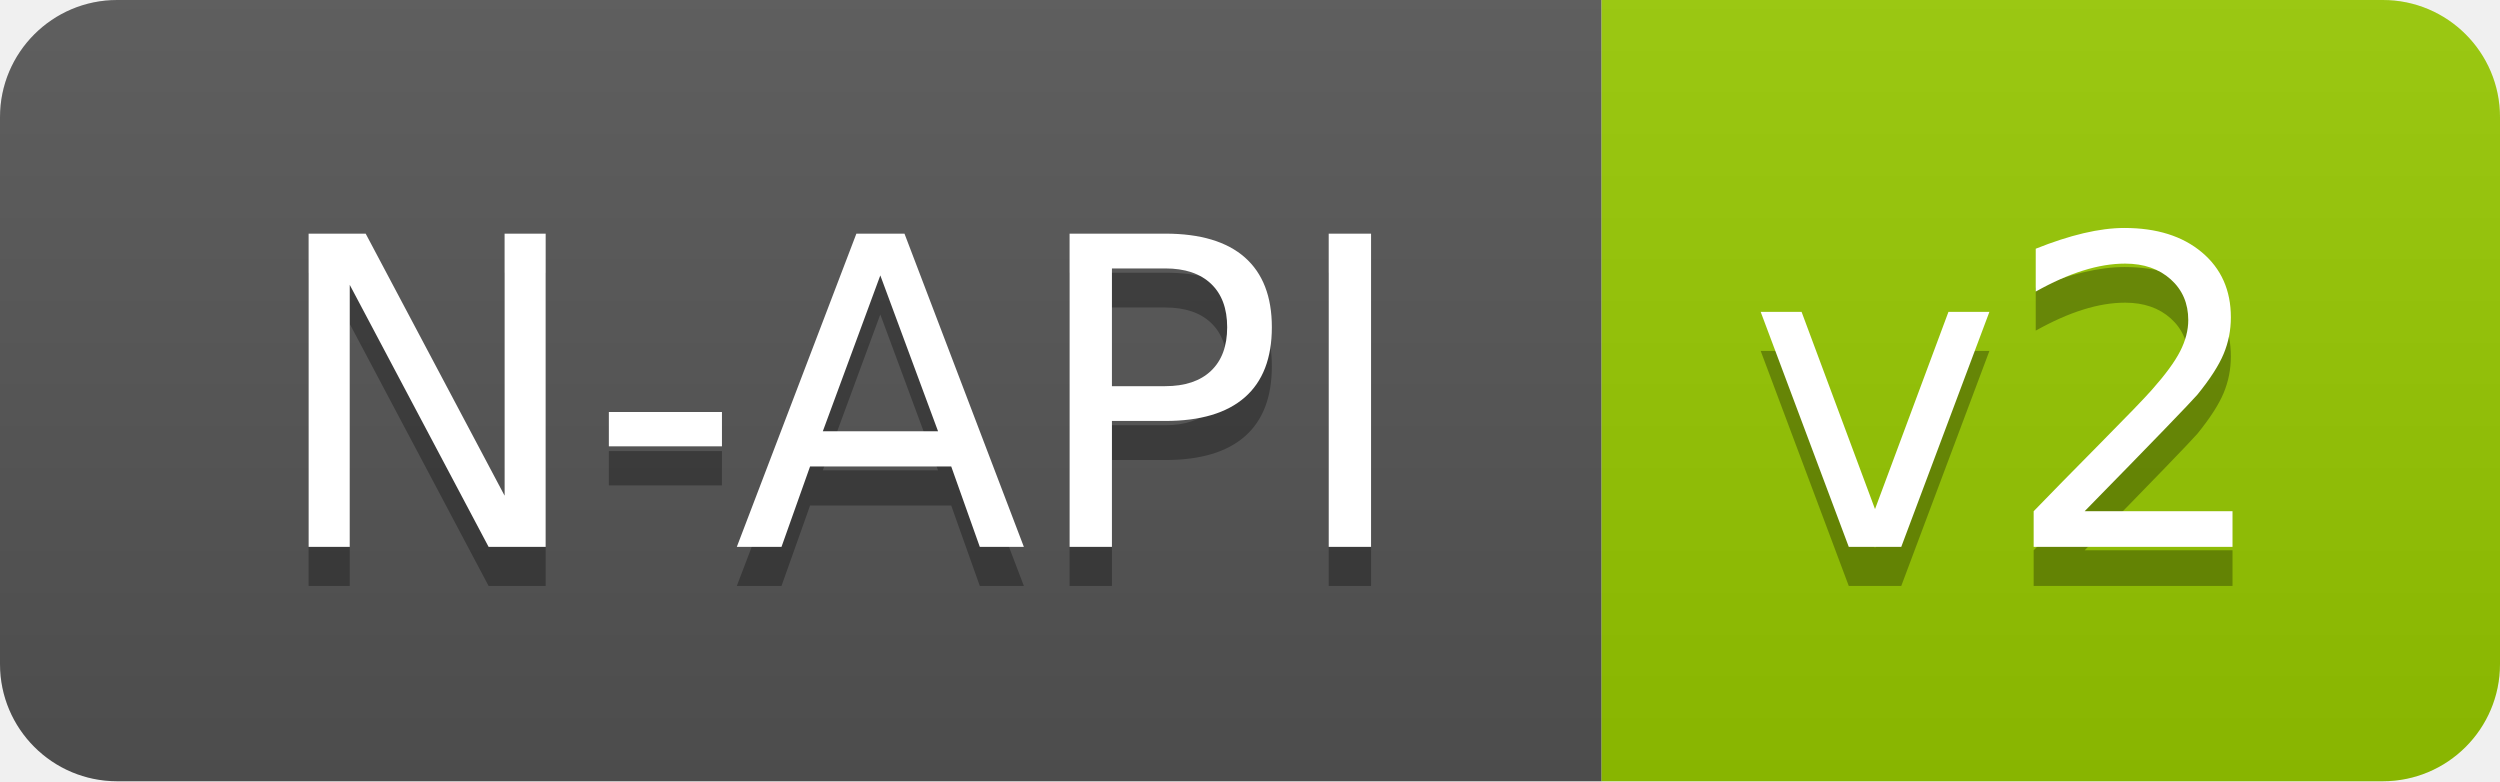
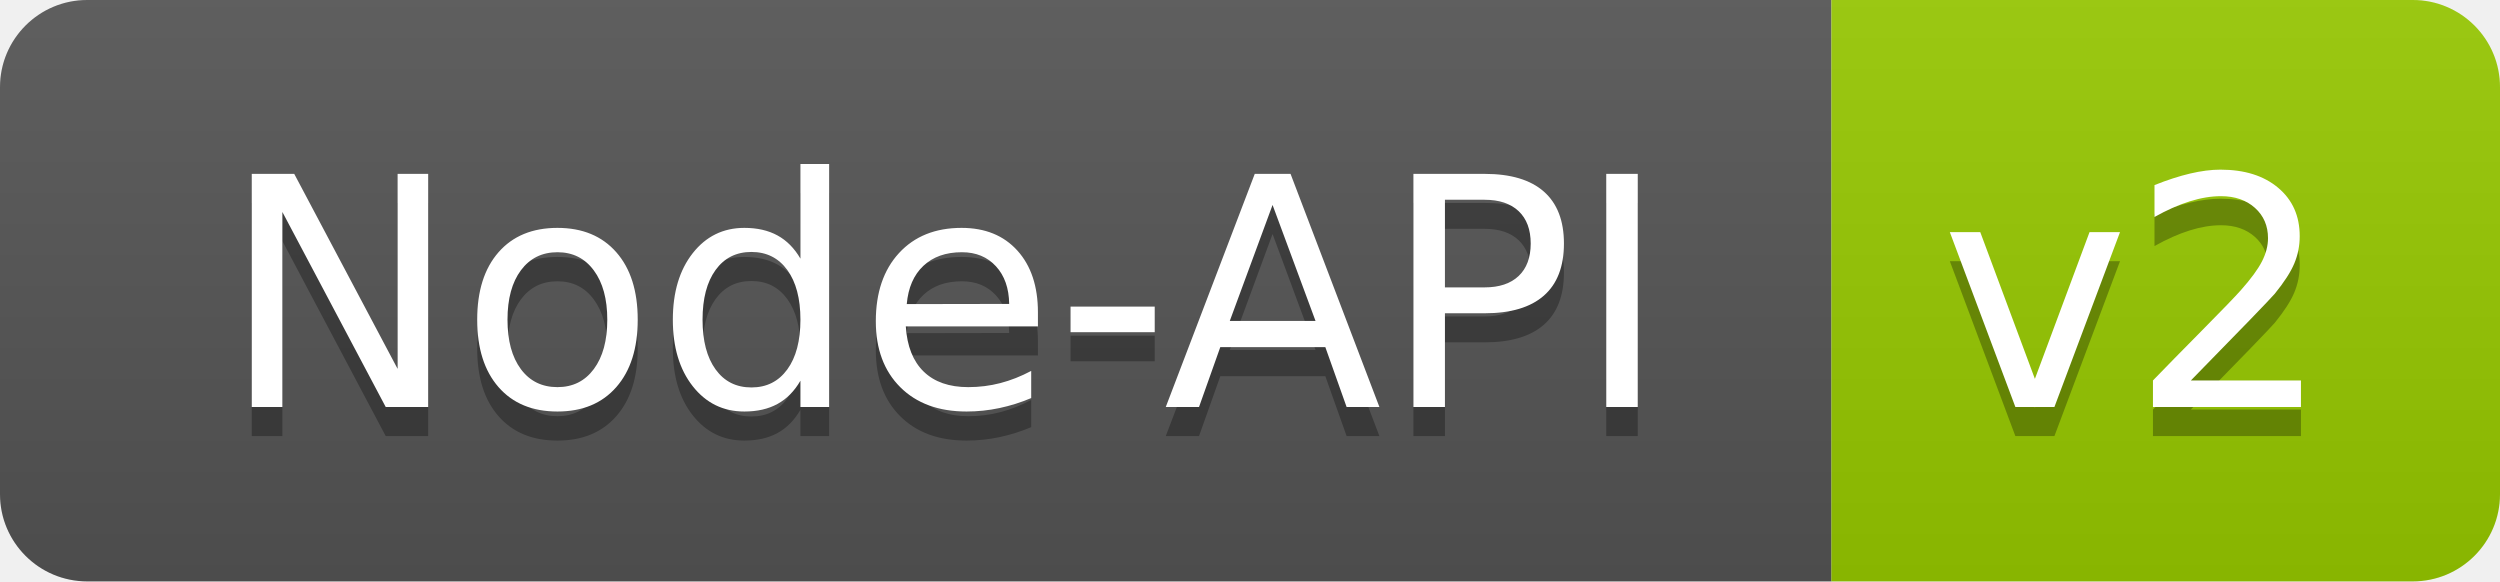
- <svg xmlns="http://www.w3.org/2000/svg" width="64" height="20">
-   <linearGradient id="b" x2="0" y2="100%">
+ <svg xmlns="http://www.w3.org/2000/svg" width="86" height="20" role="img" aria-label="Node-API: v2">
+   <linearGradient id="s" x2="0" y2="100%">
    <stop offset="0" stop-color="#bbb" stop-opacity=".1" />
    <stop offset="1" stop-opacity=".1" />
  </linearGradient>
-   <clipPath id="a">
-     <rect width="64" height="20" rx="3" fill="#fff" />
+   <clipPath id="r">
+     <rect width="86" height="20" rx="3" fill="#fff" />
  </clipPath>
-   <g clip-path="url(#a)">
-     <path fill="#555" d="M0 0h41v20H0z" />
-     <path fill="#97CA00" d="M41 0h23v20H41z" />
-     <path fill="url(#b)" d="M0 0h64v20H0z" />
+   <g clip-path="url(#r)">
+     <rect width="63" height="20" fill="#555" />
+     <rect x="63" width="23" height="20" fill="#97ca00" />
+     <rect width="86" height="20" fill="url(#s)" />
  </g>
-   <g fill="#fff" text-anchor="middle" font-family="DejaVu Sans,Verdana,Geneva,sans-serif" font-size="110">
-     <text x="215" y="150" fill="#010101" fill-opacity=".3" transform="scale(.1)" textLength="310">N-API</text>
-     <text x="215" y="140" transform="scale(.1)" textLength="310">N-API</text>
-     <text x="515" y="150" fill="#010101" fill-opacity=".3" transform="scale(.1)" textLength="130">v2</text>
-     <text x="515" y="140" transform="scale(.1)" textLength="130">v2</text>
+   <g fill="#fff" text-anchor="middle" font-family="Verdana,Geneva,DejaVu Sans,sans-serif" text-rendering="geometricPrecision" font-size="110">
+     <text aria-hidden="true" x="325" y="150" fill="#010101" fill-opacity=".3" transform="scale(.1)" textLength="530">Node-API</text>
+     <text x="325" y="140" transform="scale(.1)" fill="#fff" textLength="530">Node-API</text>
+     <text aria-hidden="true" x="735" y="150" fill="#010101" fill-opacity=".3" transform="scale(.1)" textLength="130">v2</text>
+     <text x="735" y="140" transform="scale(.1)" fill="#fff" textLength="130">v2</text>
  </g>
</svg>
